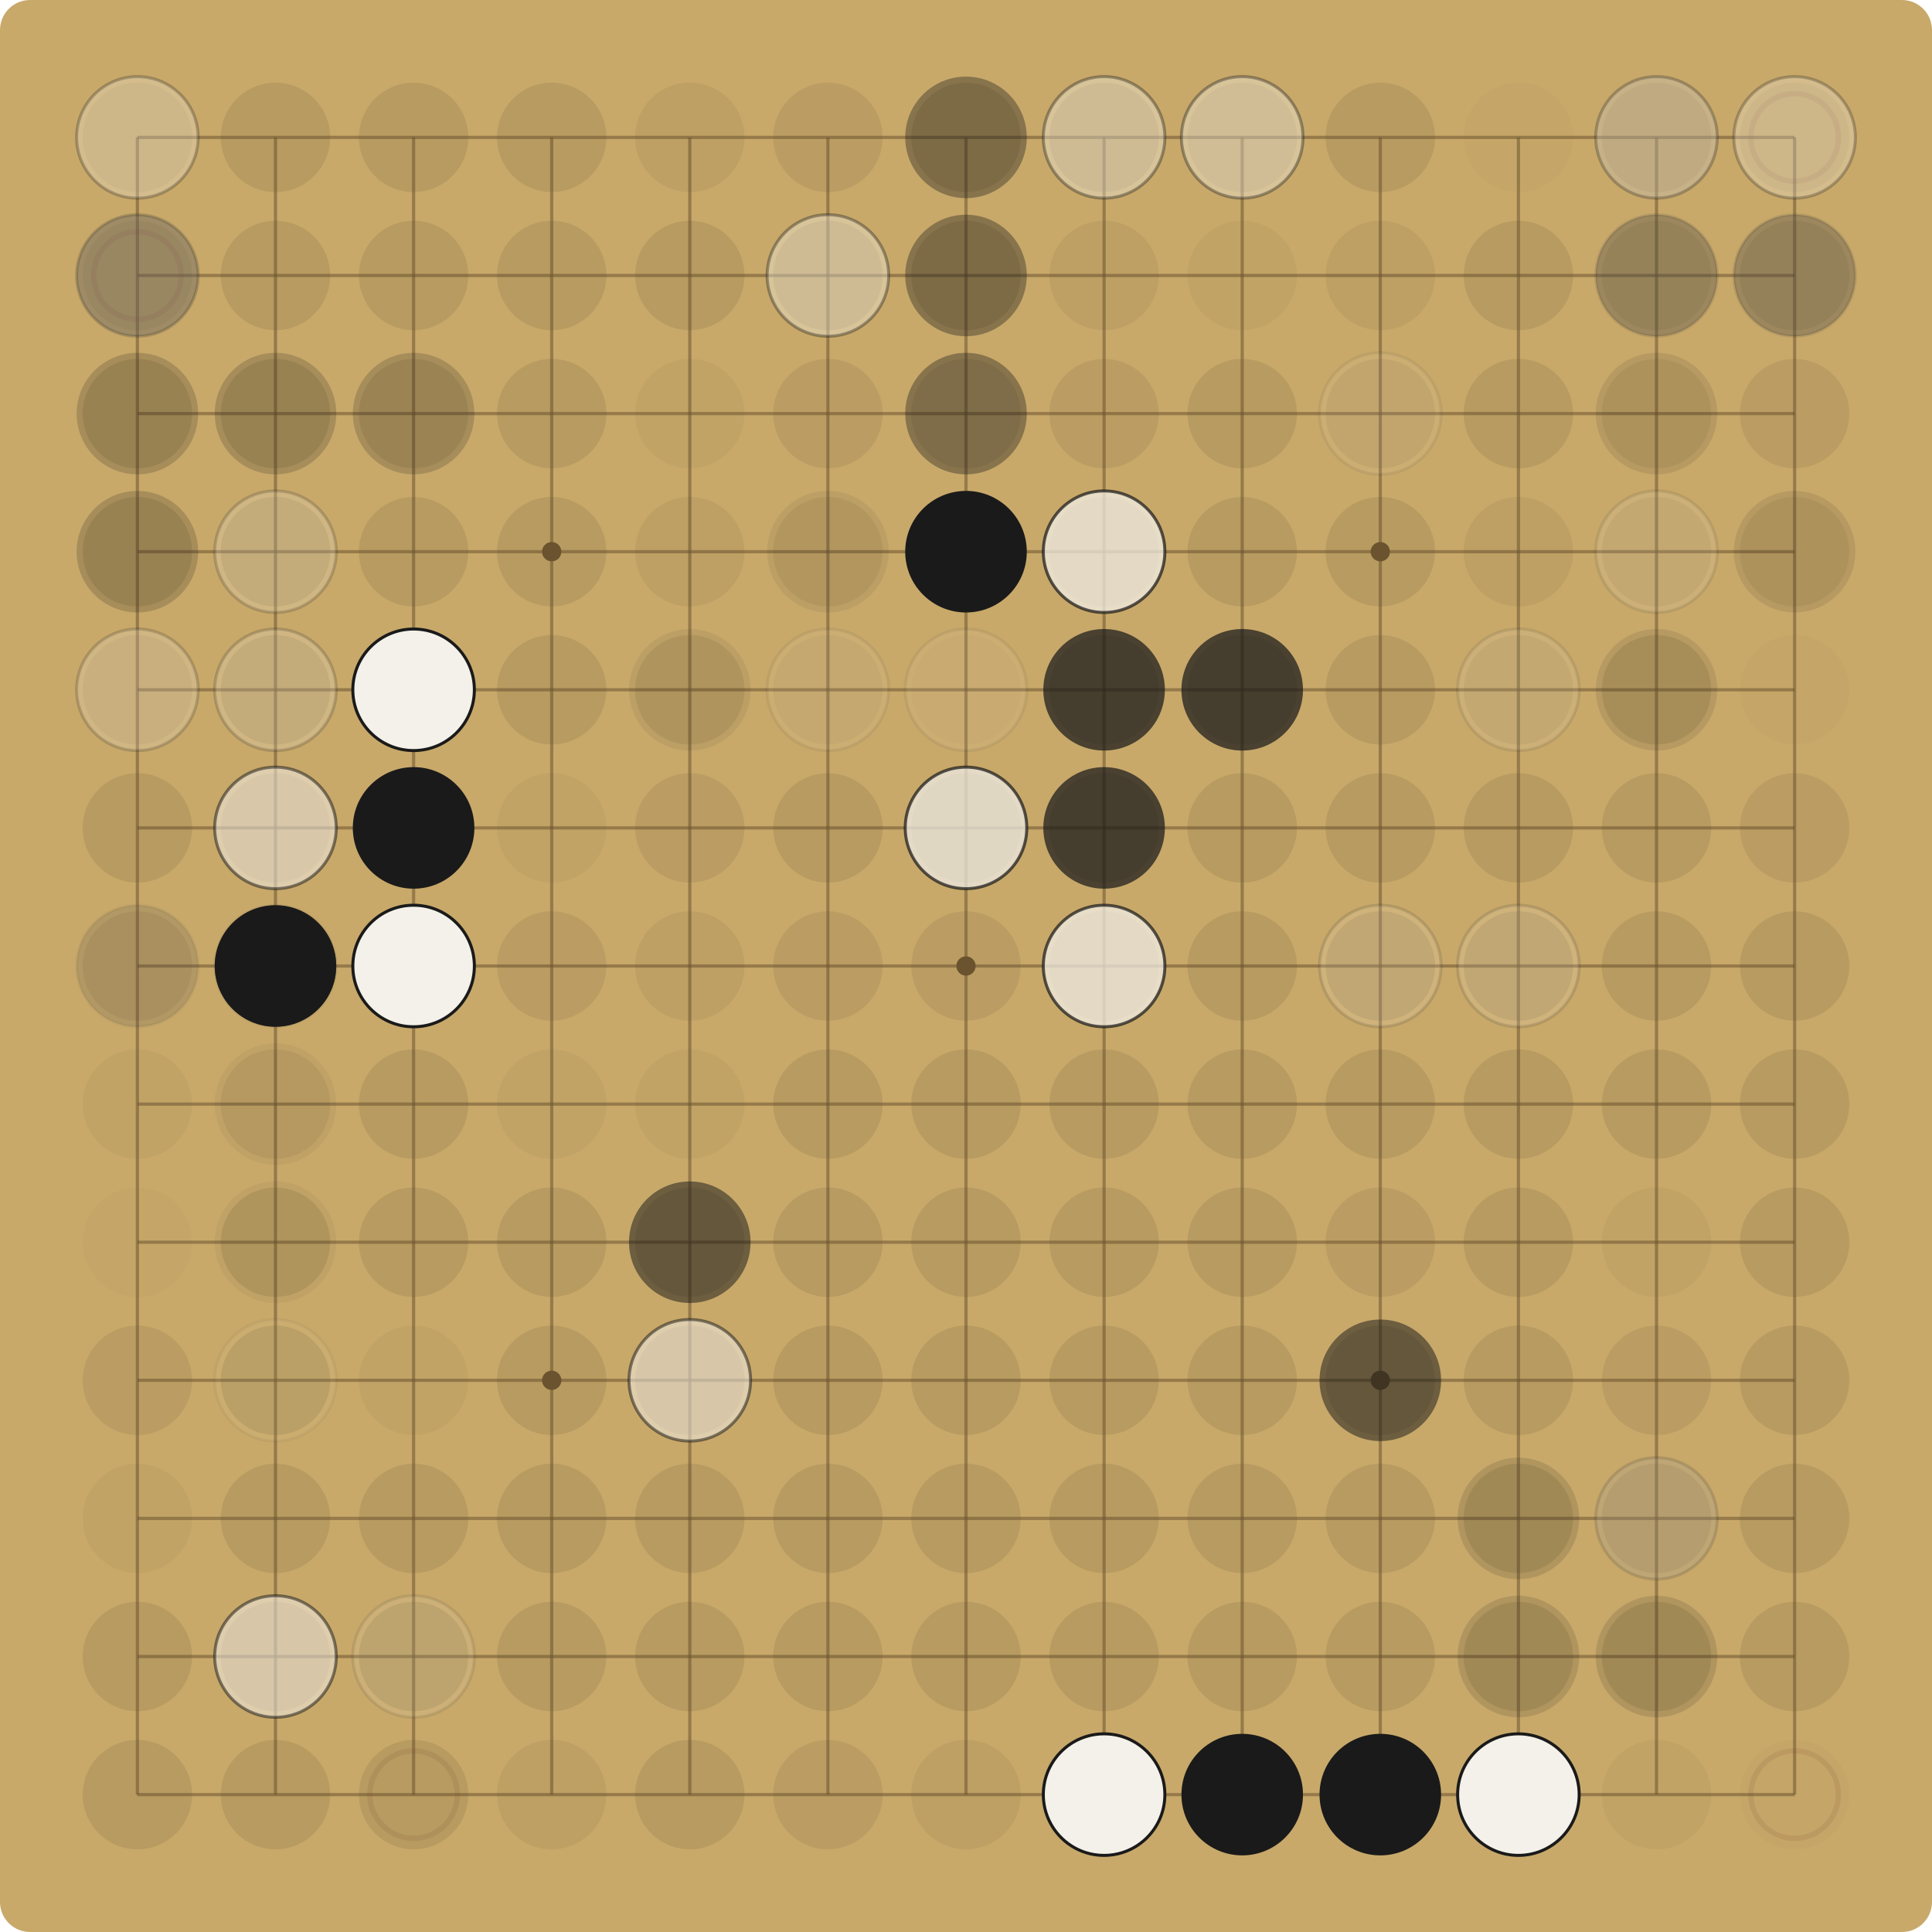
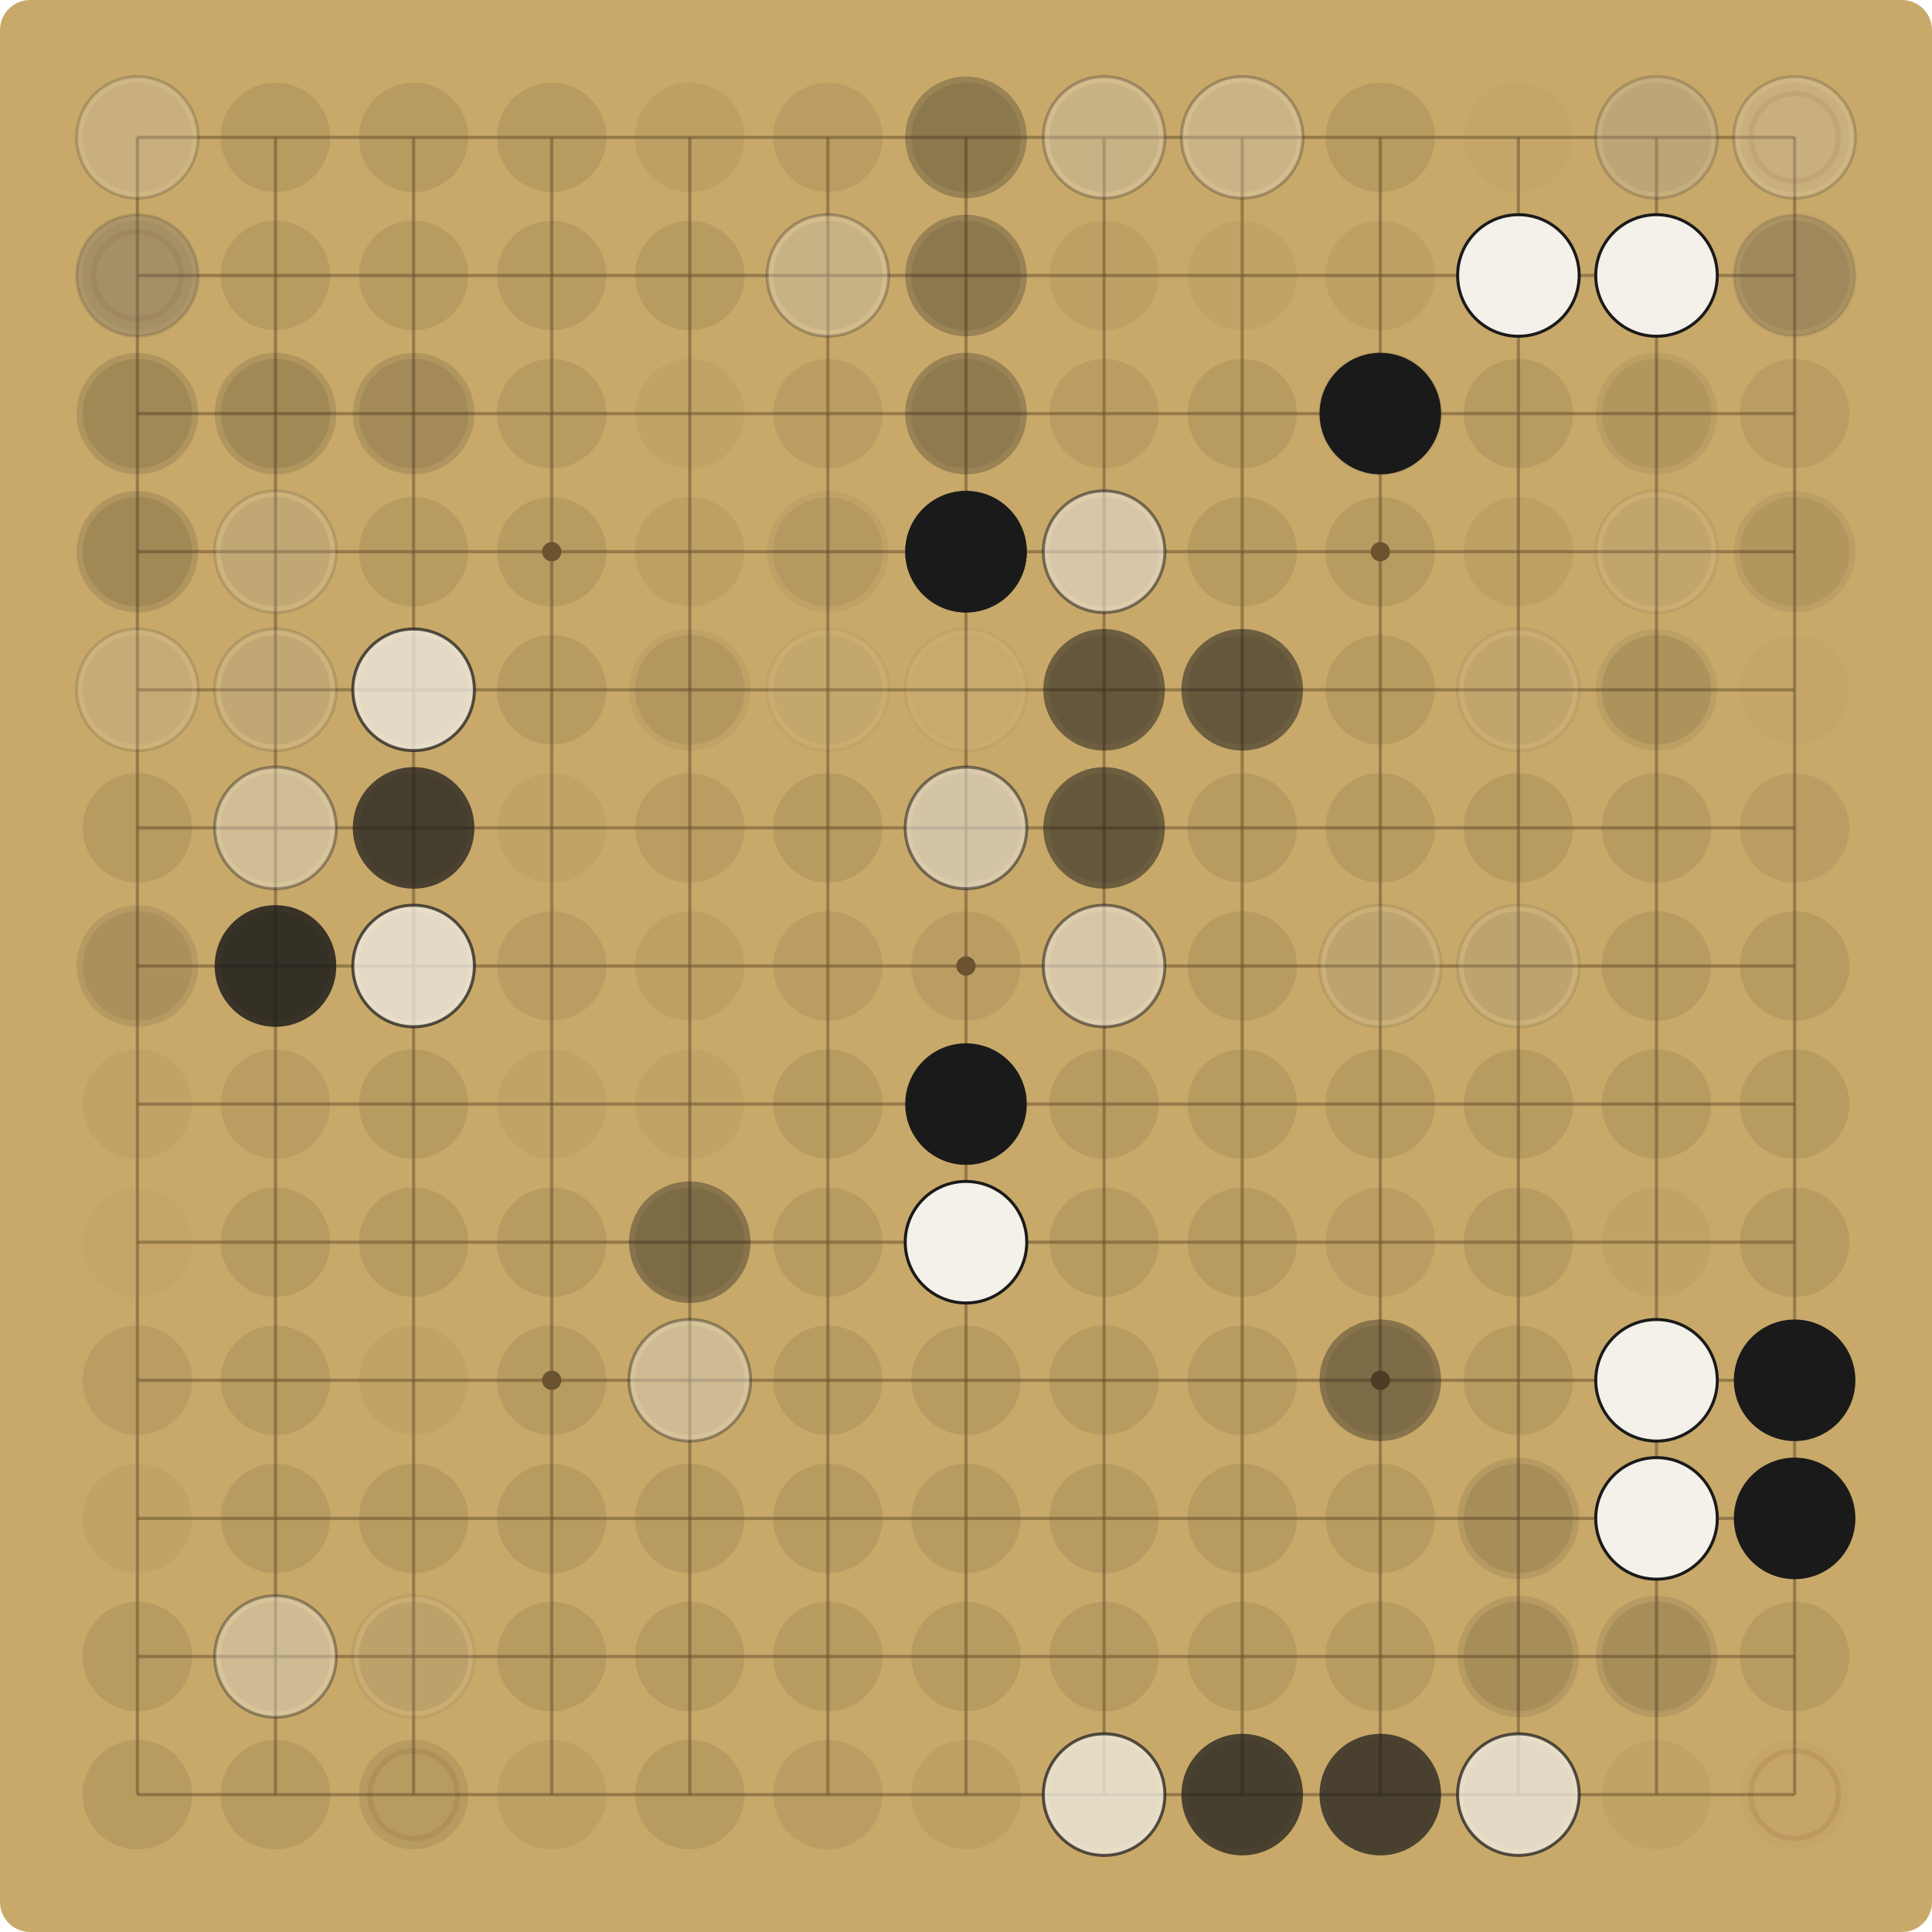
<svg xmlns="http://www.w3.org/2000/svg" viewBox="0 0 900.00 900.00" width="900" height="900">
  <rect x="0" y="0" width="900.00" height="900.00" fill="#C8A96A" rx="14" />
  <g stroke="#6E5530" stroke-opacity="0.55" stroke-width="1.5">
    <line x1="64.00" y1="64.00" x2="64.00" y2="836.00" />
    <line x1="64.00" y1="64.00" x2="836.00" y2="64.00" />
    <line x1="128.33" y1="64.00" x2="128.33" y2="836.00" />
    <line x1="64.00" y1="128.33" x2="836.00" y2="128.33" />
    <line x1="192.67" y1="64.00" x2="192.67" y2="836.00" />
    <line x1="64.00" y1="192.67" x2="836.00" y2="192.67" />
    <line x1="257.00" y1="64.00" x2="257.00" y2="836.00" />
    <line x1="64.00" y1="257.00" x2="836.00" y2="257.00" />
    <line x1="321.33" y1="64.00" x2="321.33" y2="836.00" />
    <line x1="64.00" y1="321.33" x2="836.00" y2="321.33" />
    <line x1="385.67" y1="64.00" x2="385.67" y2="836.00" />
    <line x1="64.00" y1="385.67" x2="836.00" y2="385.67" />
    <line x1="450.00" y1="64.00" x2="450.00" y2="836.00" />
    <line x1="64.00" y1="450.00" x2="836.00" y2="450.00" />
    <line x1="514.33" y1="64.00" x2="514.33" y2="836.00" />
    <line x1="64.00" y1="514.33" x2="836.00" y2="514.33" />
    <line x1="578.67" y1="64.00" x2="578.67" y2="836.00" />
    <line x1="64.00" y1="578.67" x2="836.00" y2="578.67" />
    <line x1="643.00" y1="64.00" x2="643.00" y2="836.00" />
    <line x1="64.00" y1="643.00" x2="836.00" y2="643.00" />
    <line x1="707.33" y1="64.00" x2="707.33" y2="836.00" />
    <line x1="64.00" y1="707.33" x2="836.00" y2="707.33" />
    <line x1="771.67" y1="64.00" x2="771.67" y2="836.00" />
    <line x1="64.00" y1="771.67" x2="836.00" y2="771.67" />
    <line x1="836.00" y1="64.00" x2="836.00" y2="836.00" />
    <line x1="64.00" y1="836.00" x2="836.00" y2="836.00" />
  </g>
  <g fill="#6E5530">
    <circle cx="257.00" cy="257.00" r="4.5" />
    <circle cx="257.00" cy="643.00" r="4.5" />
    <circle cx="643.00" cy="257.00" r="4.5" />
    <circle cx="643.00" cy="643.00" r="4.5" />
    <circle cx="450.00" cy="450.00" r="4.5" />
  </g>
  <circle cx="64.00" cy="64.00" r="25.48" fill="#5C4A2E" fill-opacity="0.09" />
-   <circle cx="64.00" cy="64.00" r="28.31" fill="#F4F1EA" fill-opacity="0.27" />
-   <circle cx="64.00" cy="64.00" r="28.31" fill="none" stroke="#1A1A1A" stroke-opacity="0.27" stroke-width="1.4" />
+   <circle cx="64.00" cy="64.00" r="28.31" fill="#F4F1EA" fill-opacity="0.19" />
+   <circle cx="64.00" cy="64.00" r="28.31" fill="none" stroke="#1A1A1A" stroke-opacity="0.19" stroke-width="1.4" />
  <circle cx="128.33" cy="64.00" r="25.48" fill="#5C4A2E" fill-opacity="0.15" />
  <circle cx="192.67" cy="64.00" r="25.48" fill="#5C4A2E" fill-opacity="0.15" />
  <circle cx="257.00" cy="64.00" r="25.48" fill="#5C4A2E" fill-opacity="0.15" />
  <circle cx="321.33" cy="64.00" r="25.48" fill="#5C4A2E" fill-opacity="0.09" />
  <circle cx="385.67" cy="64.00" r="25.48" fill="#5C4A2E" fill-opacity="0.12" />
  <circle cx="450.00" cy="64.00" r="25.48" fill="#5C4A2E" fill-opacity="0.15" />
-   <circle cx="450.00" cy="64.00" r="28.31" fill="#1A1A1A" fill-opacity="0.37" />
+   <circle cx="450.00" cy="64.00" r="28.31" fill="#1A1A1A" fill-opacity="0.27" />
  <circle cx="514.33" cy="64.00" r="25.48" fill="#5C4A2E" fill-opacity="0.15" />
-   <circle cx="514.33" cy="64.00" r="28.31" fill="#F4F1EA" fill-opacity="0.37" />
-   <circle cx="514.33" cy="64.00" r="28.31" fill="none" stroke="#1A1A1A" stroke-opacity="0.37" stroke-width="1.4" />
+   <circle cx="514.33" cy="64.00" r="28.31" fill="#F4F1EA" fill-opacity="0.27" />
+   <circle cx="514.33" cy="64.00" r="28.31" fill="none" stroke="#1A1A1A" stroke-opacity="0.27" stroke-width="1.4" />
  <circle cx="578.67" cy="64.00" r="25.48" fill="#5C4A2E" fill-opacity="0.12" />
-   <circle cx="578.67" cy="64.00" r="28.31" fill="#F4F1EA" fill-opacity="0.37" />
-   <circle cx="578.67" cy="64.00" r="28.31" fill="none" stroke="#1A1A1A" stroke-opacity="0.37" stroke-width="1.4" />
+   <circle cx="578.67" cy="64.00" r="28.31" fill="#F4F1EA" fill-opacity="0.27" />
+   <circle cx="578.67" cy="64.00" r="28.31" fill="none" stroke="#1A1A1A" stroke-opacity="0.27" stroke-width="1.4" />
  <circle cx="643.00" cy="64.00" r="25.48" fill="#5C4A2E" fill-opacity="0.15" />
  <circle cx="707.33" cy="64.00" r="25.48" fill="#5C4A2E" fill-opacity="0.03" />
  <circle cx="771.67" cy="64.00" r="25.48" fill="#5C4A2E" fill-opacity="0.12" />
-   <circle cx="771.67" cy="64.00" r="28.31" fill="#1A1A1A" fill-opacity="0.10" />
-   <circle cx="771.67" cy="64.00" r="28.31" fill="#F4F1EA" fill-opacity="0.27" />
-   <circle cx="771.67" cy="64.00" r="28.31" fill="none" stroke="#1A1A1A" stroke-opacity="0.27" stroke-width="1.4" />
+   <circle cx="771.67" cy="64.00" r="28.31" fill="#1A1A1A" fill-opacity="0.07" />
+   <circle cx="771.67" cy="64.00" r="28.31" fill="#F4F1EA" fill-opacity="0.19" />
+   <circle cx="771.67" cy="64.00" r="28.31" fill="none" stroke="#1A1A1A" stroke-opacity="0.19" stroke-width="1.4" />
  <circle cx="836.00" cy="64.00" r="25.48" fill="#5C4A2E" fill-opacity="0.09" />
  <circle cx="836.00" cy="64.00" r="20.38" fill="none" stroke="#7A3B2E" stroke-opacity="0.12" stroke-width="2.5" />
-   <circle cx="836.00" cy="64.00" r="28.31" fill="#F4F1EA" fill-opacity="0.27" />
-   <circle cx="836.00" cy="64.00" r="28.31" fill="none" stroke="#1A1A1A" stroke-opacity="0.27" stroke-width="1.4" />
+   <circle cx="836.00" cy="64.00" r="28.31" fill="#F4F1EA" fill-opacity="0.19" />
+   <circle cx="836.00" cy="64.00" r="28.31" fill="none" stroke="#1A1A1A" stroke-opacity="0.19" stroke-width="1.4" />
  <circle cx="64.00" cy="128.33" r="25.48" fill="#5C4A2E" fill-opacity="0.09" />
  <circle cx="64.00" cy="128.33" r="20.38" fill="none" stroke="#7A3B2E" stroke-opacity="0.12" stroke-width="2.5" />
-   <circle cx="64.00" cy="128.33" r="28.31" fill="#F4F1EA" fill-opacity="0.19" />
-   <circle cx="64.00" cy="128.33" r="28.31" fill="none" stroke="#1A1A1A" stroke-opacity="0.19" stroke-width="1.4" />
-   <circle cx="64.00" cy="128.33" r="28.31" fill="#1A1A1A" fill-opacity="0.27" />
+   <circle cx="64.00" cy="128.33" r="28.31" fill="#F4F1EA" fill-opacity="0.14" />
+   <circle cx="64.00" cy="128.33" r="28.31" fill="none" stroke="#1A1A1A" stroke-opacity="0.14" stroke-width="1.4" />
+   <circle cx="64.00" cy="128.33" r="28.31" fill="#1A1A1A" fill-opacity="0.19" />
  <circle cx="128.33" cy="128.33" r="25.48" fill="#5C4A2E" fill-opacity="0.15" />
  <circle cx="192.67" cy="128.33" r="25.48" fill="#5C4A2E" fill-opacity="0.15" />
  <circle cx="257.00" cy="128.33" r="25.48" fill="#5C4A2E" fill-opacity="0.15" />
  <circle cx="321.33" cy="128.33" r="25.48" fill="#5C4A2E" fill-opacity="0.15" />
  <circle cx="385.67" cy="128.33" r="25.48" fill="#5C4A2E" fill-opacity="0.15" />
-   <circle cx="385.67" cy="128.33" r="28.31" fill="#F4F1EA" fill-opacity="0.37" />
-   <circle cx="385.67" cy="128.33" r="28.31" fill="none" stroke="#1A1A1A" stroke-opacity="0.37" stroke-width="1.4" />
+   <circle cx="385.67" cy="128.33" r="28.31" fill="#F4F1EA" fill-opacity="0.27" />
+   <circle cx="385.67" cy="128.33" r="28.31" fill="none" stroke="#1A1A1A" stroke-opacity="0.27" stroke-width="1.4" />
  <circle cx="450.00" cy="128.33" r="25.48" fill="#5C4A2E" fill-opacity="0.15" />
-   <circle cx="450.00" cy="128.33" r="28.31" fill="#1A1A1A" fill-opacity="0.37" />
+   <circle cx="450.00" cy="128.33" r="28.31" fill="#1A1A1A" fill-opacity="0.27" />
  <circle cx="514.33" cy="128.33" r="25.48" fill="#5C4A2E" fill-opacity="0.09" />
  <circle cx="578.67" cy="128.33" r="25.48" fill="#5C4A2E" fill-opacity="0.06" />
  <circle cx="643.00" cy="128.33" r="25.48" fill="#5C4A2E" fill-opacity="0.09" />
  <circle cx="707.33" cy="128.33" r="25.48" fill="#5C4A2E" fill-opacity="0.15" />
+   <circle cx="707.33" cy="128.33" r="28.31" fill="#F4F1EA" fill-opacity="1.00" />
+   <circle cx="707.33" cy="128.33" r="28.31" fill="none" stroke="#1A1A1A" stroke-opacity="1.00" stroke-width="1.4" />
  <circle cx="771.67" cy="128.33" r="25.48" fill="#5C4A2E" fill-opacity="0.09" />
-   <circle cx="771.67" cy="128.33" r="28.31" fill="#F4F1EA" fill-opacity="0.10" />
-   <circle cx="771.67" cy="128.33" r="28.31" fill="none" stroke="#1A1A1A" stroke-opacity="0.10" stroke-width="1.4" />
-   <circle cx="771.67" cy="128.33" r="28.31" fill="#1A1A1A" fill-opacity="0.27" />
+   <circle cx="771.67" cy="128.33" r="28.31" fill="#F4F1EA" fill-opacity="0.07" />
+   <circle cx="771.67" cy="128.33" r="28.31" fill="none" stroke="#1A1A1A" stroke-opacity="0.07" stroke-width="1.4" />
+   <circle cx="771.67" cy="128.33" r="28.31" fill="#1A1A1A" fill-opacity="0.19" />
+   <circle cx="771.67" cy="128.33" r="28.31" fill="#F4F1EA" fill-opacity="1.00" />
+   <circle cx="771.67" cy="128.33" r="28.31" fill="none" stroke="#1A1A1A" stroke-opacity="1.00" stroke-width="1.4" />
  <circle cx="836.00" cy="128.33" r="25.48" fill="#5C4A2E" fill-opacity="0.12" />
-   <circle cx="836.00" cy="128.33" r="28.31" fill="#F4F1EA" fill-opacity="0.10" />
-   <circle cx="836.00" cy="128.33" r="28.31" fill="none" stroke="#1A1A1A" stroke-opacity="0.10" stroke-width="1.4" />
-   <circle cx="836.00" cy="128.33" r="28.31" fill="#1A1A1A" fill-opacity="0.27" />
+   <circle cx="836.00" cy="128.33" r="28.31" fill="#F4F1EA" fill-opacity="0.07" />
+   <circle cx="836.00" cy="128.33" r="28.31" fill="none" stroke="#1A1A1A" stroke-opacity="0.07" stroke-width="1.4" />
+   <circle cx="836.00" cy="128.33" r="28.31" fill="#1A1A1A" fill-opacity="0.19" />
  <circle cx="64.00" cy="192.67" r="25.48" fill="#5C4A2E" fill-opacity="0.15" />
-   <circle cx="64.00" cy="192.67" r="28.31" fill="#1A1A1A" fill-opacity="0.19" />
+   <circle cx="64.00" cy="192.67" r="28.31" fill="#1A1A1A" fill-opacity="0.14" />
  <circle cx="128.33" cy="192.67" r="25.48" fill="#5C4A2E" fill-opacity="0.15" />
-   <circle cx="128.33" cy="192.67" r="28.31" fill="#1A1A1A" fill-opacity="0.19" />
+   <circle cx="128.33" cy="192.67" r="28.31" fill="#1A1A1A" fill-opacity="0.14" />
  <circle cx="192.67" cy="192.67" r="25.48" fill="#5C4A2E" fill-opacity="0.12" />
-   <circle cx="192.67" cy="192.67" r="28.31" fill="#1A1A1A" fill-opacity="0.19" />
+   <circle cx="192.67" cy="192.67" r="28.31" fill="#1A1A1A" fill-opacity="0.14" />
  <circle cx="257.00" cy="192.67" r="25.48" fill="#5C4A2E" fill-opacity="0.15" />
  <circle cx="321.33" cy="192.67" r="25.48" fill="#5C4A2E" fill-opacity="0.06" />
  <circle cx="385.67" cy="192.67" r="25.48" fill="#5C4A2E" fill-opacity="0.12" />
  <circle cx="450.00" cy="192.67" r="25.48" fill="#5C4A2E" fill-opacity="0.12" />
-   <circle cx="450.00" cy="192.67" r="28.31" fill="#1A1A1A" fill-opacity="0.37" />
+   <circle cx="450.00" cy="192.67" r="28.31" fill="#1A1A1A" fill-opacity="0.27" />
  <circle cx="514.33" cy="192.67" r="25.48" fill="#5C4A2E" fill-opacity="0.12" />
  <circle cx="578.67" cy="192.67" r="25.48" fill="#5C4A2E" fill-opacity="0.15" />
  <circle cx="643.00" cy="192.67" r="25.48" fill="#5C4A2E" fill-opacity="0.09" />
-   <circle cx="643.00" cy="192.67" r="28.31" fill="#F4F1EA" fill-opacity="0.07" />
-   <circle cx="643.00" cy="192.67" r="28.31" fill="none" stroke="#1A1A1A" stroke-opacity="0.07" stroke-width="1.4" />
+   <circle cx="643.00" cy="192.67" r="28.31" fill="#F4F1EA" fill-opacity="0.05" />
+   <circle cx="643.00" cy="192.67" r="28.31" fill="none" stroke="#1A1A1A" stroke-opacity="0.05" stroke-width="1.4" />
+   <circle cx="643.00" cy="192.67" r="28.31" fill="#1A1A1A" fill-opacity="1.00" />
  <circle cx="707.33" cy="192.67" r="25.48" fill="#5C4A2E" fill-opacity="0.15" />
  <circle cx="771.67" cy="192.67" r="25.48" fill="#5C4A2E" fill-opacity="0.09" />
-   <circle cx="771.67" cy="192.67" r="28.31" fill="#1A1A1A" fill-opacity="0.10" />
+   <circle cx="771.67" cy="192.67" r="28.31" fill="#1A1A1A" fill-opacity="0.07" />
  <circle cx="836.00" cy="192.67" r="25.48" fill="#5C4A2E" fill-opacity="0.12" />
  <circle cx="64.00" cy="257.00" r="25.48" fill="#5C4A2E" fill-opacity="0.15" />
-   <circle cx="64.00" cy="257.00" r="28.31" fill="#1A1A1A" fill-opacity="0.19" />
+   <circle cx="64.00" cy="257.00" r="28.31" fill="#1A1A1A" fill-opacity="0.14" />
  <circle cx="128.33" cy="257.00" r="25.48" fill="#5C4A2E" fill-opacity="0.15" />
-   <circle cx="128.33" cy="257.00" r="28.31" fill="#F4F1EA" fill-opacity="0.19" />
-   <circle cx="128.33" cy="257.00" r="28.31" fill="none" stroke="#1A1A1A" stroke-opacity="0.19" stroke-width="1.4" />
+   <circle cx="128.33" cy="257.00" r="28.31" fill="#F4F1EA" fill-opacity="0.14" />
+   <circle cx="128.33" cy="257.00" r="28.31" fill="none" stroke="#1A1A1A" stroke-opacity="0.14" stroke-width="1.4" />
  <circle cx="192.67" cy="257.00" r="25.48" fill="#5C4A2E" fill-opacity="0.15" />
  <circle cx="257.00" cy="257.00" r="25.48" fill="#5C4A2E" fill-opacity="0.15" />
  <circle cx="321.33" cy="257.00" r="25.48" fill="#5C4A2E" fill-opacity="0.09" />
  <circle cx="385.67" cy="257.00" r="25.48" fill="#5C4A2E" fill-opacity="0.09" />
-   <circle cx="385.67" cy="257.00" r="28.31" fill="#1A1A1A" fill-opacity="0.07" />
+   <circle cx="385.67" cy="257.00" r="28.31" fill="#1A1A1A" fill-opacity="0.05" />
  <circle cx="450.00" cy="257.00" r="25.48" fill="#5C4A2E" fill-opacity="0.09" />
-   <circle cx="450.00" cy="257.00" r="28.31" fill="#1A1A1A" fill-opacity="0.07" />
+   <circle cx="450.00" cy="257.00" r="28.31" fill="#1A1A1A" fill-opacity="0.05" />
+   <circle cx="450.00" cy="257.00" r="28.31" fill="#1A1A1A" fill-opacity="0.72" />
  <circle cx="450.00" cy="257.00" r="28.31" fill="#1A1A1A" fill-opacity="1.00" />
  <circle cx="514.33" cy="257.00" r="25.48" fill="#5C4A2E" fill-opacity="0.15" />
-   <circle cx="514.33" cy="257.00" r="28.31" fill="#F4F1EA" fill-opacity="0.72" />
-   <circle cx="514.33" cy="257.00" r="28.31" fill="none" stroke="#1A1A1A" stroke-opacity="0.72" stroke-width="1.4" />
+   <circle cx="514.33" cy="257.00" r="28.31" fill="#F4F1EA" fill-opacity="0.52" />
+   <circle cx="514.33" cy="257.00" r="28.31" fill="none" stroke="#1A1A1A" stroke-opacity="0.52" stroke-width="1.4" />
  <circle cx="578.67" cy="257.00" r="25.48" fill="#5C4A2E" fill-opacity="0.15" />
  <circle cx="643.00" cy="257.00" r="25.48" fill="#5C4A2E" fill-opacity="0.15" />
  <circle cx="707.33" cy="257.00" r="25.48" fill="#5C4A2E" fill-opacity="0.09" />
  <circle cx="771.67" cy="257.00" r="25.48" fill="#5C4A2E" fill-opacity="0.09" />
-   <circle cx="771.67" cy="257.00" r="28.31" fill="#F4F1EA" fill-opacity="0.10" />
-   <circle cx="771.67" cy="257.00" r="28.31" fill="none" stroke="#1A1A1A" stroke-opacity="0.10" stroke-width="1.4" />
+   <circle cx="771.67" cy="257.00" r="28.31" fill="#F4F1EA" fill-opacity="0.07" />
+   <circle cx="771.67" cy="257.00" r="28.31" fill="none" stroke="#1A1A1A" stroke-opacity="0.07" stroke-width="1.4" />
  <circle cx="836.00" cy="257.00" r="25.48" fill="#5C4A2E" fill-opacity="0.09" />
-   <circle cx="836.00" cy="257.00" r="28.31" fill="#1A1A1A" fill-opacity="0.10" />
+   <circle cx="836.00" cy="257.00" r="28.31" fill="#1A1A1A" fill-opacity="0.07" />
  <circle cx="64.00" cy="321.33" r="25.48" fill="#5C4A2E" fill-opacity="0.09" />
-   <circle cx="64.00" cy="321.33" r="28.31" fill="#F4F1EA" fill-opacity="0.19" />
-   <circle cx="64.00" cy="321.33" r="28.31" fill="none" stroke="#1A1A1A" stroke-opacity="0.19" stroke-width="1.4" />
+   <circle cx="64.00" cy="321.33" r="28.31" fill="#F4F1EA" fill-opacity="0.14" />
+   <circle cx="64.00" cy="321.33" r="28.31" fill="none" stroke="#1A1A1A" stroke-opacity="0.14" stroke-width="1.4" />
  <circle cx="128.33" cy="321.33" r="25.48" fill="#5C4A2E" fill-opacity="0.15" />
-   <circle cx="128.33" cy="321.33" r="28.31" fill="#F4F1EA" fill-opacity="0.19" />
-   <circle cx="128.33" cy="321.33" r="28.31" fill="none" stroke="#1A1A1A" stroke-opacity="0.19" stroke-width="1.4" />
+   <circle cx="128.33" cy="321.33" r="28.31" fill="#F4F1EA" fill-opacity="0.14" />
+   <circle cx="128.33" cy="321.33" r="28.31" fill="none" stroke="#1A1A1A" stroke-opacity="0.14" stroke-width="1.4" />
  <circle cx="192.67" cy="321.33" r="25.48" fill="#5C4A2E" fill-opacity="0.15" />
-   <circle cx="192.67" cy="321.33" r="28.31" fill="#1A1A1A" fill-opacity="0.05" />
-   <circle cx="192.67" cy="321.33" r="28.31" fill="#F4F1EA" fill-opacity="1.00" />
-   <circle cx="192.67" cy="321.33" r="28.31" fill="none" stroke="#1A1A1A" stroke-opacity="1.00" stroke-width="1.4" />
+   <circle cx="192.67" cy="321.33" r="28.31" fill="#F4F1EA" fill-opacity="0.72" />
+   <circle cx="192.67" cy="321.33" r="28.31" fill="none" stroke="#1A1A1A" stroke-opacity="0.72" stroke-width="1.4" />
  <circle cx="257.00" cy="321.33" r="25.48" fill="#5C4A2E" fill-opacity="0.15" />
  <circle cx="321.33" cy="321.33" r="25.48" fill="#5C4A2E" fill-opacity="0.12" />
-   <circle cx="321.33" cy="321.33" r="28.31" fill="#1A1A1A" fill-opacity="0.07" />
+   <circle cx="321.33" cy="321.33" r="28.31" fill="#1A1A1A" fill-opacity="0.05" />
  <circle cx="385.67" cy="321.33" r="25.48" fill="#5C4A2E" fill-opacity="0.06" />
-   <circle cx="385.67" cy="321.33" r="28.31" fill="#F4F1EA" fill-opacity="0.07" />
-   <circle cx="385.67" cy="321.33" r="28.31" fill="none" stroke="#1A1A1A" stroke-opacity="0.07" stroke-width="1.4" />
+   <circle cx="385.67" cy="321.33" r="28.31" fill="#F4F1EA" fill-opacity="0.05" />
+   <circle cx="385.67" cy="321.33" r="28.31" fill="none" stroke="#1A1A1A" stroke-opacity="0.05" stroke-width="1.4" />
  <circle cx="450.00" cy="321.33" r="25.48" fill="#5C4A2E" fill-opacity="0.03" />
-   <circle cx="450.00" cy="321.33" r="28.31" fill="#F4F1EA" fill-opacity="0.07" />
-   <circle cx="450.00" cy="321.33" r="28.31" fill="none" stroke="#1A1A1A" stroke-opacity="0.07" stroke-width="1.4" />
+   <circle cx="450.00" cy="321.33" r="28.31" fill="#F4F1EA" fill-opacity="0.05" />
+   <circle cx="450.00" cy="321.33" r="28.31" fill="none" stroke="#1A1A1A" stroke-opacity="0.05" stroke-width="1.4" />
  <circle cx="514.33" cy="321.33" r="25.48" fill="#5C4A2E" fill-opacity="0.15" />
-   <circle cx="514.33" cy="321.33" r="28.31" fill="#1A1A1A" fill-opacity="0.72" />
+   <circle cx="514.33" cy="321.33" r="28.31" fill="#1A1A1A" fill-opacity="0.52" />
  <circle cx="578.67" cy="321.33" r="25.48" fill="#5C4A2E" fill-opacity="0.15" />
-   <circle cx="578.67" cy="321.33" r="28.31" fill="#1A1A1A" fill-opacity="0.72" />
+   <circle cx="578.67" cy="321.33" r="28.31" fill="#1A1A1A" fill-opacity="0.52" />
  <circle cx="643.00" cy="321.33" r="25.48" fill="#5C4A2E" fill-opacity="0.15" />
  <circle cx="707.33" cy="321.33" r="25.48" fill="#5C4A2E" fill-opacity="0.09" />
-   <circle cx="707.33" cy="321.33" r="28.31" fill="#F4F1EA" fill-opacity="0.10" />
-   <circle cx="707.33" cy="321.33" r="28.31" fill="none" stroke="#1A1A1A" stroke-opacity="0.10" stroke-width="1.4" />
+   <circle cx="707.33" cy="321.33" r="28.31" fill="#F4F1EA" fill-opacity="0.07" />
+   <circle cx="707.33" cy="321.33" r="28.31" fill="none" stroke="#1A1A1A" stroke-opacity="0.07" stroke-width="1.4" />
  <circle cx="771.67" cy="321.33" r="25.48" fill="#5C4A2E" fill-opacity="0.15" />
-   <circle cx="771.67" cy="321.33" r="28.31" fill="#1A1A1A" fill-opacity="0.10" />
+   <circle cx="771.67" cy="321.33" r="28.31" fill="#1A1A1A" fill-opacity="0.07" />
  <circle cx="836.00" cy="321.33" r="25.48" fill="#5C4A2E" fill-opacity="0.03" />
  <circle cx="64.00" cy="385.67" r="25.48" fill="#5C4A2E" fill-opacity="0.15" />
  <circle cx="128.33" cy="385.67" r="25.48" fill="#5C4A2E" fill-opacity="0.12" />
-   <circle cx="128.33" cy="385.67" r="28.31" fill="#F4F1EA" fill-opacity="0.52" />
-   <circle cx="128.33" cy="385.67" r="28.31" fill="none" stroke="#1A1A1A" stroke-opacity="0.52" stroke-width="1.4" />
+   <circle cx="128.33" cy="385.67" r="28.31" fill="#F4F1EA" fill-opacity="0.37" />
+   <circle cx="128.33" cy="385.67" r="28.31" fill="none" stroke="#1A1A1A" stroke-opacity="0.37" stroke-width="1.4" />
  <circle cx="192.67" cy="385.67" r="25.48" fill="#5C4A2E" fill-opacity="0.15" />
-   <circle cx="192.67" cy="385.67" r="28.31" fill="#1A1A1A" fill-opacity="0.05" />
-   <circle cx="192.67" cy="385.67" r="28.31" fill="#1A1A1A" fill-opacity="1.00" />
+   <circle cx="192.67" cy="385.67" r="28.31" fill="#1A1A1A" fill-opacity="0.72" />
  <circle cx="257.00" cy="385.67" r="25.48" fill="#5C4A2E" fill-opacity="0.06" />
  <circle cx="321.33" cy="385.67" r="25.48" fill="#5C4A2E" fill-opacity="0.12" />
  <circle cx="385.67" cy="385.67" r="25.48" fill="#5C4A2E" fill-opacity="0.15" />
  <circle cx="450.00" cy="385.67" r="25.48" fill="#5C4A2E" fill-opacity="0.15" />
-   <circle cx="450.00" cy="385.67" r="28.31" fill="#1A1A1A" fill-opacity="0.07" />
-   <circle cx="450.00" cy="385.67" r="28.31" fill="#F4F1EA" fill-opacity="0.72" />
-   <circle cx="450.00" cy="385.67" r="28.31" fill="none" stroke="#1A1A1A" stroke-opacity="0.72" stroke-width="1.4" />
+   <circle cx="450.00" cy="385.67" r="28.31" fill="#1A1A1A" fill-opacity="0.05" />
+   <circle cx="450.00" cy="385.67" r="28.31" fill="#F4F1EA" fill-opacity="0.52" />
+   <circle cx="450.00" cy="385.67" r="28.31" fill="none" stroke="#1A1A1A" stroke-opacity="0.52" stroke-width="1.4" />
  <circle cx="514.33" cy="385.67" r="25.48" fill="#5C4A2E" fill-opacity="0.15" />
-   <circle cx="514.33" cy="385.67" r="28.31" fill="#1A1A1A" fill-opacity="0.72" />
+   <circle cx="514.33" cy="385.67" r="28.31" fill="#1A1A1A" fill-opacity="0.52" />
  <circle cx="578.67" cy="385.67" r="25.48" fill="#5C4A2E" fill-opacity="0.15" />
  <circle cx="643.00" cy="385.67" r="25.48" fill="#5C4A2E" fill-opacity="0.15" />
  <circle cx="707.33" cy="385.67" r="25.48" fill="#5C4A2E" fill-opacity="0.15" />
  <circle cx="771.67" cy="385.67" r="25.48" fill="#5C4A2E" fill-opacity="0.15" />
  <circle cx="836.00" cy="385.67" r="25.48" fill="#5C4A2E" fill-opacity="0.12" />
-   <circle cx="64.00" cy="450.00" r="25.48" fill="#5C4A2E" fill-opacity="0.09" />
-   <circle cx="64.00" cy="450.00" r="28.31" fill="#F4F1EA" fill-opacity="0.05" />
-   <circle cx="64.00" cy="450.00" r="28.31" fill="none" stroke="#1A1A1A" stroke-opacity="0.05" stroke-width="1.4" />
-   <circle cx="64.00" cy="450.00" r="28.31" fill="#1A1A1A" fill-opacity="0.14" />
-   <circle cx="128.33" cy="450.00" r="25.48" fill="#5C4A2E" fill-opacity="0.09" />
-   <circle cx="128.33" cy="450.00" r="28.31" fill="#F4F1EA" fill-opacity="0.05" />
-   <circle cx="128.33" cy="450.00" r="28.31" fill="none" stroke="#1A1A1A" stroke-opacity="0.05" stroke-width="1.4" />
-   <circle cx="128.33" cy="450.00" r="28.31" fill="#1A1A1A" fill-opacity="0.52" />
-   <circle cx="128.33" cy="450.00" r="28.31" fill="#1A1A1A" fill-opacity="1.00" />
+   <circle cx="64.00" cy="450.00" r="25.48" fill="#5C4A2E" fill-opacity="0.12" />
+   <circle cx="64.00" cy="450.00" r="28.31" fill="#1A1A1A" fill-opacity="0.10" />
+   <circle cx="128.33" cy="450.00" r="25.48" fill="#5C4A2E" fill-opacity="0.12" />
+   <circle cx="128.33" cy="450.00" r="28.31" fill="#1A1A1A" fill-opacity="0.37" />
+   <circle cx="128.33" cy="450.00" r="28.31" fill="#1A1A1A" fill-opacity="0.72" />
  <circle cx="192.67" cy="450.00" r="25.48" fill="#5C4A2E" fill-opacity="0.15" />
-   <circle cx="192.67" cy="450.00" r="28.31" fill="#F4F1EA" fill-opacity="0.05" />
-   <circle cx="192.67" cy="450.00" r="28.31" fill="none" stroke="#1A1A1A" stroke-opacity="0.05" stroke-width="1.4" />
-   <circle cx="192.67" cy="450.00" r="28.31" fill="#F4F1EA" fill-opacity="1.00" />
-   <circle cx="192.67" cy="450.00" r="28.31" fill="none" stroke="#1A1A1A" stroke-opacity="1.00" stroke-width="1.4" />
+   <circle cx="192.67" cy="450.00" r="28.31" fill="#F4F1EA" fill-opacity="0.72" />
+   <circle cx="192.67" cy="450.00" r="28.31" fill="none" stroke="#1A1A1A" stroke-opacity="0.72" stroke-width="1.4" />
  <circle cx="257.00" cy="450.00" r="25.48" fill="#5C4A2E" fill-opacity="0.12" />
  <circle cx="321.33" cy="450.00" r="25.48" fill="#5C4A2E" fill-opacity="0.09" />
  <circle cx="385.67" cy="450.00" r="25.48" fill="#5C4A2E" fill-opacity="0.12" />
  <circle cx="450.00" cy="450.00" r="25.48" fill="#5C4A2E" fill-opacity="0.12" />
  <circle cx="514.33" cy="450.00" r="25.48" fill="#5C4A2E" fill-opacity="0.15" />
-   <circle cx="514.33" cy="450.00" r="28.31" fill="#F4F1EA" fill-opacity="0.72" />
-   <circle cx="514.33" cy="450.00" r="28.31" fill="none" stroke="#1A1A1A" stroke-opacity="0.72" stroke-width="1.4" />
+   <circle cx="514.33" cy="450.00" r="28.31" fill="#F4F1EA" fill-opacity="0.52" />
+   <circle cx="514.33" cy="450.00" r="28.31" fill="none" stroke="#1A1A1A" stroke-opacity="0.52" stroke-width="1.4" />
  <circle cx="578.67" cy="450.00" r="25.48" fill="#5C4A2E" fill-opacity="0.15" />
  <circle cx="643.00" cy="450.00" r="25.48" fill="#5C4A2E" fill-opacity="0.15" />
-   <circle cx="643.00" cy="450.00" r="28.31" fill="#F4F1EA" fill-opacity="0.14" />
-   <circle cx="643.00" cy="450.00" r="28.31" fill="none" stroke="#1A1A1A" stroke-opacity="0.14" stroke-width="1.4" />
+   <circle cx="643.00" cy="450.00" r="28.31" fill="#F4F1EA" fill-opacity="0.10" />
+   <circle cx="643.00" cy="450.00" r="28.31" fill="none" stroke="#1A1A1A" stroke-opacity="0.10" stroke-width="1.4" />
  <circle cx="707.33" cy="450.00" r="25.48" fill="#5C4A2E" fill-opacity="0.15" />
-   <circle cx="707.33" cy="450.00" r="28.31" fill="#F4F1EA" fill-opacity="0.14" />
-   <circle cx="707.33" cy="450.00" r="28.31" fill="none" stroke="#1A1A1A" stroke-opacity="0.14" stroke-width="1.4" />
+   <circle cx="707.33" cy="450.00" r="28.31" fill="#F4F1EA" fill-opacity="0.10" />
+   <circle cx="707.33" cy="450.00" r="28.31" fill="none" stroke="#1A1A1A" stroke-opacity="0.10" stroke-width="1.4" />
  <circle cx="771.67" cy="450.00" r="25.48" fill="#5C4A2E" fill-opacity="0.15" />
  <circle cx="836.00" cy="450.00" r="25.48" fill="#5C4A2E" fill-opacity="0.15" />
  <circle cx="64.00" cy="514.33" r="25.48" fill="#5C4A2E" fill-opacity="0.06" />
-   <circle cx="128.33" cy="514.33" r="25.48" fill="#5C4A2E" fill-opacity="0.09" />
-   <circle cx="128.33" cy="514.33" r="28.31" fill="#1A1A1A" fill-opacity="0.05" />
+   <circle cx="128.33" cy="514.33" r="25.48" fill="#5C4A2E" fill-opacity="0.12" />
  <circle cx="192.67" cy="514.33" r="25.48" fill="#5C4A2E" fill-opacity="0.15" />
  <circle cx="257.00" cy="514.33" r="25.48" fill="#5C4A2E" fill-opacity="0.06" />
  <circle cx="321.33" cy="514.33" r="25.48" fill="#5C4A2E" fill-opacity="0.06" />
  <circle cx="385.67" cy="514.33" r="25.48" fill="#5C4A2E" fill-opacity="0.15" />
  <circle cx="450.00" cy="514.33" r="25.48" fill="#5C4A2E" fill-opacity="0.15" />
+   <circle cx="450.00" cy="514.33" r="28.31" fill="#1A1A1A" fill-opacity="1.00" />
  <circle cx="514.33" cy="514.33" r="25.48" fill="#5C4A2E" fill-opacity="0.15" />
  <circle cx="578.67" cy="514.33" r="25.48" fill="#5C4A2E" fill-opacity="0.15" />
  <circle cx="643.00" cy="514.33" r="25.48" fill="#5C4A2E" fill-opacity="0.15" />
  <circle cx="707.33" cy="514.33" r="25.48" fill="#5C4A2E" fill-opacity="0.15" />
  <circle cx="771.67" cy="514.33" r="25.48" fill="#5C4A2E" fill-opacity="0.15" />
  <circle cx="836.00" cy="514.33" r="25.48" fill="#5C4A2E" fill-opacity="0.15" />
  <circle cx="64.00" cy="578.67" r="25.48" fill="#5C4A2E" fill-opacity="0.03" />
  <circle cx="128.33" cy="578.67" r="25.48" fill="#5C4A2E" fill-opacity="0.15" />
-   <circle cx="128.33" cy="578.67" r="28.31" fill="#1A1A1A" fill-opacity="0.05" />
  <circle cx="192.67" cy="578.67" r="25.48" fill="#5C4A2E" fill-opacity="0.15" />
  <circle cx="257.00" cy="578.67" r="25.48" fill="#5C4A2E" fill-opacity="0.15" />
  <circle cx="321.33" cy="578.67" r="25.48" fill="#5C4A2E" fill-opacity="0.15" />
-   <circle cx="321.33" cy="578.67" r="28.31" fill="#1A1A1A" fill-opacity="0.52" />
+   <circle cx="321.33" cy="578.67" r="28.31" fill="#1A1A1A" fill-opacity="0.37" />
  <circle cx="385.67" cy="578.67" r="25.48" fill="#5C4A2E" fill-opacity="0.15" />
  <circle cx="450.00" cy="578.67" r="25.48" fill="#5C4A2E" fill-opacity="0.15" />
+   <circle cx="450.00" cy="578.67" r="28.31" fill="#F4F1EA" fill-opacity="1.00" />
+   <circle cx="450.00" cy="578.67" r="28.31" fill="none" stroke="#1A1A1A" stroke-opacity="1.00" stroke-width="1.4" />
  <circle cx="514.33" cy="578.67" r="25.48" fill="#5C4A2E" fill-opacity="0.15" />
  <circle cx="578.67" cy="578.67" r="25.48" fill="#5C4A2E" fill-opacity="0.15" />
  <circle cx="643.00" cy="578.67" r="25.48" fill="#5C4A2E" fill-opacity="0.12" />
  <circle cx="707.33" cy="578.67" r="25.48" fill="#5C4A2E" fill-opacity="0.15" />
  <circle cx="771.67" cy="578.67" r="25.48" fill="#5C4A2E" fill-opacity="0.06" />
  <circle cx="836.00" cy="578.67" r="25.48" fill="#5C4A2E" fill-opacity="0.15" />
  <circle cx="64.00" cy="643.00" r="25.48" fill="#5C4A2E" fill-opacity="0.12" />
  <circle cx="128.33" cy="643.00" r="25.48" fill="#5C4A2E" fill-opacity="0.15" />
-   <circle cx="128.33" cy="643.00" r="28.31" fill="#F4F1EA" fill-opacity="0.05" />
-   <circle cx="128.33" cy="643.00" r="28.31" fill="none" stroke="#1A1A1A" stroke-opacity="0.05" stroke-width="1.4" />
  <circle cx="192.67" cy="643.00" r="25.48" fill="#5C4A2E" fill-opacity="0.06" />
  <circle cx="257.00" cy="643.00" r="25.48" fill="#5C4A2E" fill-opacity="0.15" />
  <circle cx="321.33" cy="643.00" r="25.48" fill="#5C4A2E" fill-opacity="0.15" />
-   <circle cx="321.33" cy="643.00" r="28.31" fill="#F4F1EA" fill-opacity="0.52" />
-   <circle cx="321.33" cy="643.00" r="28.31" fill="none" stroke="#1A1A1A" stroke-opacity="0.52" stroke-width="1.4" />
+   <circle cx="321.33" cy="643.00" r="28.31" fill="#F4F1EA" fill-opacity="0.37" />
+   <circle cx="321.33" cy="643.00" r="28.31" fill="none" stroke="#1A1A1A" stroke-opacity="0.37" stroke-width="1.4" />
  <circle cx="385.67" cy="643.00" r="25.48" fill="#5C4A2E" fill-opacity="0.15" />
  <circle cx="450.00" cy="643.00" r="25.48" fill="#5C4A2E" fill-opacity="0.15" />
  <circle cx="514.33" cy="643.00" r="25.48" fill="#5C4A2E" fill-opacity="0.15" />
  <circle cx="578.67" cy="643.00" r="25.48" fill="#5C4A2E" fill-opacity="0.15" />
  <circle cx="643.00" cy="643.00" r="25.48" fill="#5C4A2E" fill-opacity="0.15" />
-   <circle cx="643.00" cy="643.00" r="28.31" fill="#1A1A1A" fill-opacity="0.52" />
+   <circle cx="643.00" cy="643.00" r="28.31" fill="#1A1A1A" fill-opacity="0.37" />
  <circle cx="707.33" cy="643.00" r="25.48" fill="#5C4A2E" fill-opacity="0.15" />
  <circle cx="771.67" cy="643.00" r="25.48" fill="#5C4A2E" fill-opacity="0.12" />
+   <circle cx="771.67" cy="643.00" r="28.31" fill="#F4F1EA" fill-opacity="1.00" />
+   <circle cx="771.67" cy="643.00" r="28.31" fill="none" stroke="#1A1A1A" stroke-opacity="1.00" stroke-width="1.4" />
  <circle cx="836.00" cy="643.00" r="25.48" fill="#5C4A2E" fill-opacity="0.15" />
+   <circle cx="836.00" cy="643.00" r="28.31" fill="#1A1A1A" fill-opacity="1.00" />
  <circle cx="64.00" cy="707.33" r="25.48" fill="#5C4A2E" fill-opacity="0.06" />
  <circle cx="128.33" cy="707.33" r="25.48" fill="#5C4A2E" fill-opacity="0.15" />
  <circle cx="192.67" cy="707.33" r="25.48" fill="#5C4A2E" fill-opacity="0.15" />
  <circle cx="257.00" cy="707.33" r="25.48" fill="#5C4A2E" fill-opacity="0.15" />
  <circle cx="321.33" cy="707.33" r="25.48" fill="#5C4A2E" fill-opacity="0.15" />
  <circle cx="385.67" cy="707.33" r="25.48" fill="#5C4A2E" fill-opacity="0.15" />
  <circle cx="450.00" cy="707.33" r="25.48" fill="#5C4A2E" fill-opacity="0.15" />
  <circle cx="514.33" cy="707.33" r="25.48" fill="#5C4A2E" fill-opacity="0.15" />
  <circle cx="578.67" cy="707.33" r="25.48" fill="#5C4A2E" fill-opacity="0.15" />
  <circle cx="643.00" cy="707.33" r="25.48" fill="#5C4A2E" fill-opacity="0.15" />
  <circle cx="707.33" cy="707.33" r="25.48" fill="#5C4A2E" fill-opacity="0.15" />
-   <circle cx="707.33" cy="707.33" r="28.31" fill="#1A1A1A" fill-opacity="0.14" />
+   <circle cx="707.33" cy="707.33" r="28.31" fill="#1A1A1A" fill-opacity="0.10" />
  <circle cx="771.67" cy="707.33" r="25.48" fill="#5C4A2E" fill-opacity="0.12" />
-   <circle cx="771.67" cy="707.33" r="28.31" fill="#1A1A1A" fill-opacity="0.10" />
-   <circle cx="771.67" cy="707.33" r="28.31" fill="#F4F1EA" fill-opacity="0.14" />
-   <circle cx="771.67" cy="707.33" r="28.31" fill="none" stroke="#1A1A1A" stroke-opacity="0.14" stroke-width="1.4" />
+   <circle cx="771.67" cy="707.33" r="28.31" fill="#1A1A1A" fill-opacity="0.07" />
+   <circle cx="771.67" cy="707.33" r="28.31" fill="#F4F1EA" fill-opacity="0.10" />
+   <circle cx="771.67" cy="707.33" r="28.31" fill="none" stroke="#1A1A1A" stroke-opacity="0.10" stroke-width="1.4" />
+   <circle cx="771.67" cy="707.33" r="28.31" fill="#F4F1EA" fill-opacity="1.00" />
+   <circle cx="771.67" cy="707.33" r="28.31" fill="none" stroke="#1A1A1A" stroke-opacity="1.00" stroke-width="1.4" />
  <circle cx="836.00" cy="707.33" r="25.48" fill="#5C4A2E" fill-opacity="0.15" />
+   <circle cx="836.00" cy="707.33" r="28.31" fill="#1A1A1A" fill-opacity="1.00" />
  <circle cx="64.00" cy="771.67" r="25.48" fill="#5C4A2E" fill-opacity="0.15" />
  <circle cx="128.33" cy="771.67" r="25.48" fill="#5C4A2E" fill-opacity="0.15" />
-   <circle cx="128.33" cy="771.67" r="28.31" fill="#F4F1EA" fill-opacity="0.52" />
-   <circle cx="128.33" cy="771.67" r="28.31" fill="none" stroke="#1A1A1A" stroke-opacity="0.52" stroke-width="1.4" />
+   <circle cx="128.33" cy="771.67" r="28.31" fill="#F4F1EA" fill-opacity="0.37" />
+   <circle cx="128.33" cy="771.67" r="28.31" fill="none" stroke="#1A1A1A" stroke-opacity="0.37" stroke-width="1.4" />
  <circle cx="192.67" cy="771.67" r="25.48" fill="#5C4A2E" fill-opacity="0.15" />
-   <circle cx="192.67" cy="771.67" r="28.31" fill="#F4F1EA" fill-opacity="0.10" />
-   <circle cx="192.67" cy="771.67" r="28.31" fill="none" stroke="#1A1A1A" stroke-opacity="0.10" stroke-width="1.4" />
+   <circle cx="192.67" cy="771.67" r="28.31" fill="#F4F1EA" fill-opacity="0.07" />
+   <circle cx="192.67" cy="771.67" r="28.31" fill="none" stroke="#1A1A1A" stroke-opacity="0.07" stroke-width="1.4" />
  <circle cx="257.00" cy="771.67" r="25.48" fill="#5C4A2E" fill-opacity="0.15" />
  <circle cx="321.33" cy="771.67" r="25.48" fill="#5C4A2E" fill-opacity="0.15" />
  <circle cx="385.67" cy="771.67" r="25.48" fill="#5C4A2E" fill-opacity="0.15" />
  <circle cx="450.00" cy="771.67" r="25.48" fill="#5C4A2E" fill-opacity="0.15" />
  <circle cx="514.33" cy="771.67" r="25.48" fill="#5C4A2E" fill-opacity="0.15" />
  <circle cx="578.67" cy="771.67" r="25.48" fill="#5C4A2E" fill-opacity="0.15" />
  <circle cx="643.00" cy="771.67" r="25.48" fill="#5C4A2E" fill-opacity="0.15" />
  <circle cx="707.33" cy="771.67" r="25.48" fill="#5C4A2E" fill-opacity="0.15" />
-   <circle cx="707.33" cy="771.67" r="28.31" fill="#1A1A1A" fill-opacity="0.14" />
+   <circle cx="707.33" cy="771.67" r="28.31" fill="#1A1A1A" fill-opacity="0.10" />
  <circle cx="771.67" cy="771.67" r="25.48" fill="#5C4A2E" fill-opacity="0.15" />
-   <circle cx="771.67" cy="771.67" r="28.31" fill="#1A1A1A" fill-opacity="0.14" />
+   <circle cx="771.67" cy="771.67" r="28.31" fill="#1A1A1A" fill-opacity="0.10" />
  <circle cx="836.00" cy="771.67" r="25.48" fill="#5C4A2E" fill-opacity="0.15" />
  <circle cx="64.00" cy="836.00" r="25.48" fill="#5C4A2E" fill-opacity="0.15" />
  <circle cx="128.33" cy="836.00" r="25.48" fill="#5C4A2E" fill-opacity="0.15" />
  <circle cx="192.67" cy="836.00" r="25.48" fill="#5C4A2E" fill-opacity="0.15" />
  <circle cx="192.67" cy="836.00" r="20.38" fill="none" stroke="#7A3B2E" stroke-opacity="0.12" stroke-width="2.5" />
  <circle cx="257.00" cy="836.00" r="25.48" fill="#5C4A2E" fill-opacity="0.09" />
  <circle cx="321.33" cy="836.00" r="25.48" fill="#5C4A2E" fill-opacity="0.15" />
  <circle cx="385.67" cy="836.00" r="25.48" fill="#5C4A2E" fill-opacity="0.12" />
  <circle cx="450.00" cy="836.00" r="25.48" fill="#5C4A2E" fill-opacity="0.09" />
  <circle cx="514.33" cy="836.00" r="25.48" fill="#5C4A2E" fill-opacity="0.09" />
-   <circle cx="514.33" cy="836.00" r="28.31" fill="#F4F1EA" fill-opacity="1.00" />
-   <circle cx="514.33" cy="836.00" r="28.31" fill="none" stroke="#1A1A1A" stroke-opacity="1.00" stroke-width="1.4" />
+   <circle cx="514.33" cy="836.00" r="28.31" fill="#F4F1EA" fill-opacity="0.72" />
+   <circle cx="514.33" cy="836.00" r="28.31" fill="none" stroke="#1A1A1A" stroke-opacity="0.72" stroke-width="1.4" />
  <circle cx="578.67" cy="836.00" r="25.48" fill="#5C4A2E" fill-opacity="0.12" />
-   <circle cx="578.67" cy="836.00" r="28.31" fill="#1A1A1A" fill-opacity="1.00" />
+   <circle cx="578.67" cy="836.00" r="28.31" fill="#1A1A1A" fill-opacity="0.72" />
  <circle cx="643.00" cy="836.00" r="25.48" fill="#5C4A2E" fill-opacity="0.06" />
-   <circle cx="643.00" cy="836.00" r="28.31" fill="#1A1A1A" fill-opacity="1.00" />
+   <circle cx="643.00" cy="836.00" r="28.31" fill="#1A1A1A" fill-opacity="0.72" />
  <circle cx="707.33" cy="836.00" r="25.48" fill="#5C4A2E" fill-opacity="0.15" />
-   <circle cx="707.33" cy="836.00" r="28.31" fill="#F4F1EA" fill-opacity="1.00" />
-   <circle cx="707.33" cy="836.00" r="28.31" fill="none" stroke="#1A1A1A" stroke-opacity="1.00" stroke-width="1.4" />
+   <circle cx="707.33" cy="836.00" r="28.31" fill="#F4F1EA" fill-opacity="0.72" />
+   <circle cx="707.33" cy="836.00" r="28.31" fill="none" stroke="#1A1A1A" stroke-opacity="0.72" stroke-width="1.4" />
  <circle cx="771.67" cy="836.00" r="25.48" fill="#5C4A2E" fill-opacity="0.06" />
  <circle cx="836.00" cy="836.00" r="25.48" fill="#5C4A2E" fill-opacity="0.03" />
  <circle cx="836.00" cy="836.00" r="20.38" fill="none" stroke="#7A3B2E" stroke-opacity="0.12" stroke-width="2.5" />
</svg>
